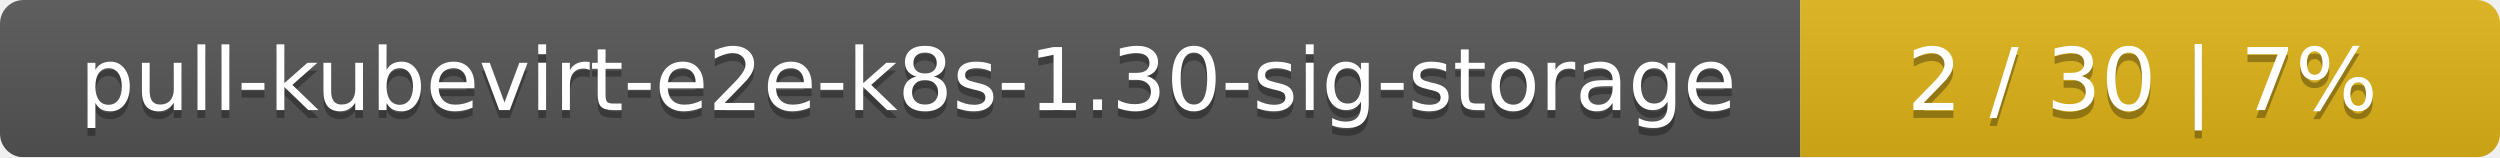
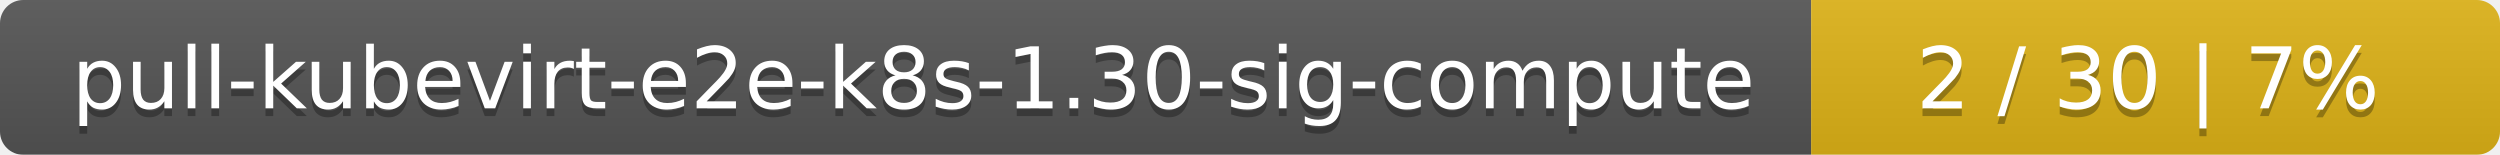
- <svg xmlns="http://www.w3.org/2000/svg" width="318" height="20">
+ <svg xmlns="http://www.w3.org/2000/svg" width="323" height="20">
  <linearGradient id="smooth" x2="0" y2="100%">
    <stop offset="0" stop-color="#bbb" stop-opacity=".1" />
    <stop offset="1" stop-opacity=".1" />
  </linearGradient>
  <mask id="round">
-     <rect width="318" height="20" rx="3" fill="#fff" />
+     <rect width="323" height="20" rx="3" fill="#fff" />
  </mask>
  <g mask="url(#round)">
-     <rect width="229" height="20" fill="#555" />
-     <rect x="229" width="89" height="20" fill="#dfb317" />
-     <rect width="318" height="20" fill="url(#smooth)" />
+     <rect width="234" height="20" fill="#555" />
+     <rect x="234" width="89" height="20" fill="#dfb317" />
+     <rect width="323" height="20" fill="url(#smooth)" />
  </g>
  <g fill="#fff" text-anchor="middle" font-family="DejaVu Sans,Verdana,Geneva,sans-serif" font-size="11">
-     <text x="115.5" y="15" fill="#010101" fill-opacity=".3">pull-kubevirt-e2e-k8s-1.30-sig-storage</text>
-     <text x="115.5" y="14">pull-kubevirt-e2e-k8s-1.30-sig-storage</text>
-     <text x="272.5" y="15" fill="#010101" fill-opacity=".3">2 / 30    |    7%</text>
-     <text x="272.5" y="14">2 / 30    |    7%</text>
+     <text x="118" y="15" fill="#010101" fill-opacity=".3">pull-kubevirt-e2e-k8s-1.30-sig-compute</text>
+     <text x="118" y="14">pull-kubevirt-e2e-k8s-1.30-sig-compute</text>
+     <text x="277.5" y="15" fill="#010101" fill-opacity=".3">2 / 30    |    7%</text>
+     <text x="277.5" y="14">2 / 30    |    7%</text>
  </g>
</svg>
